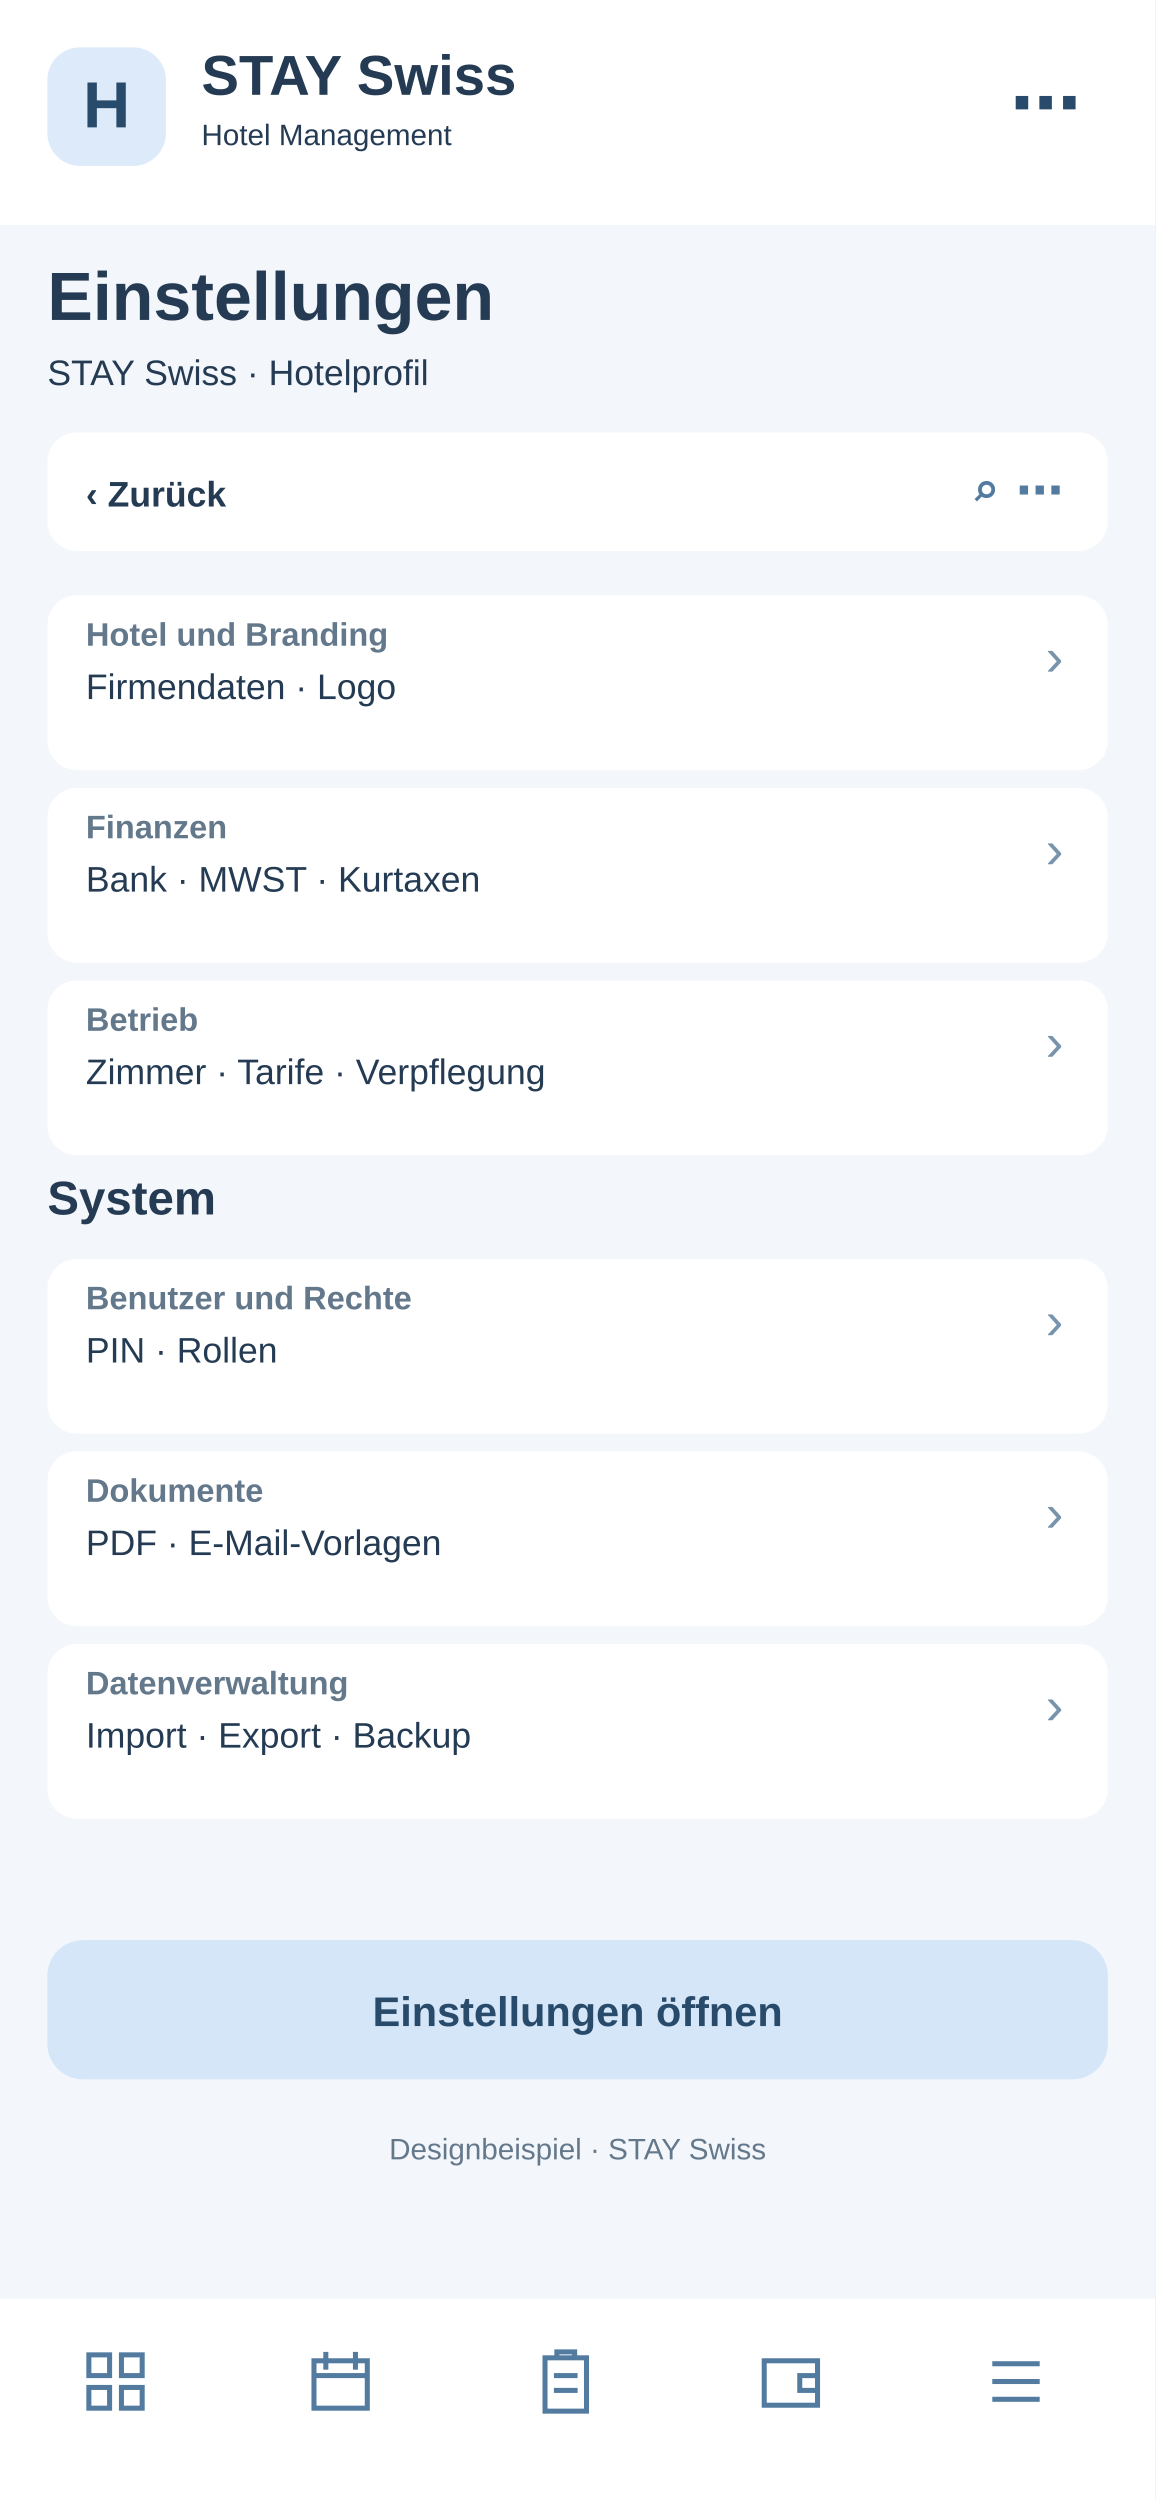
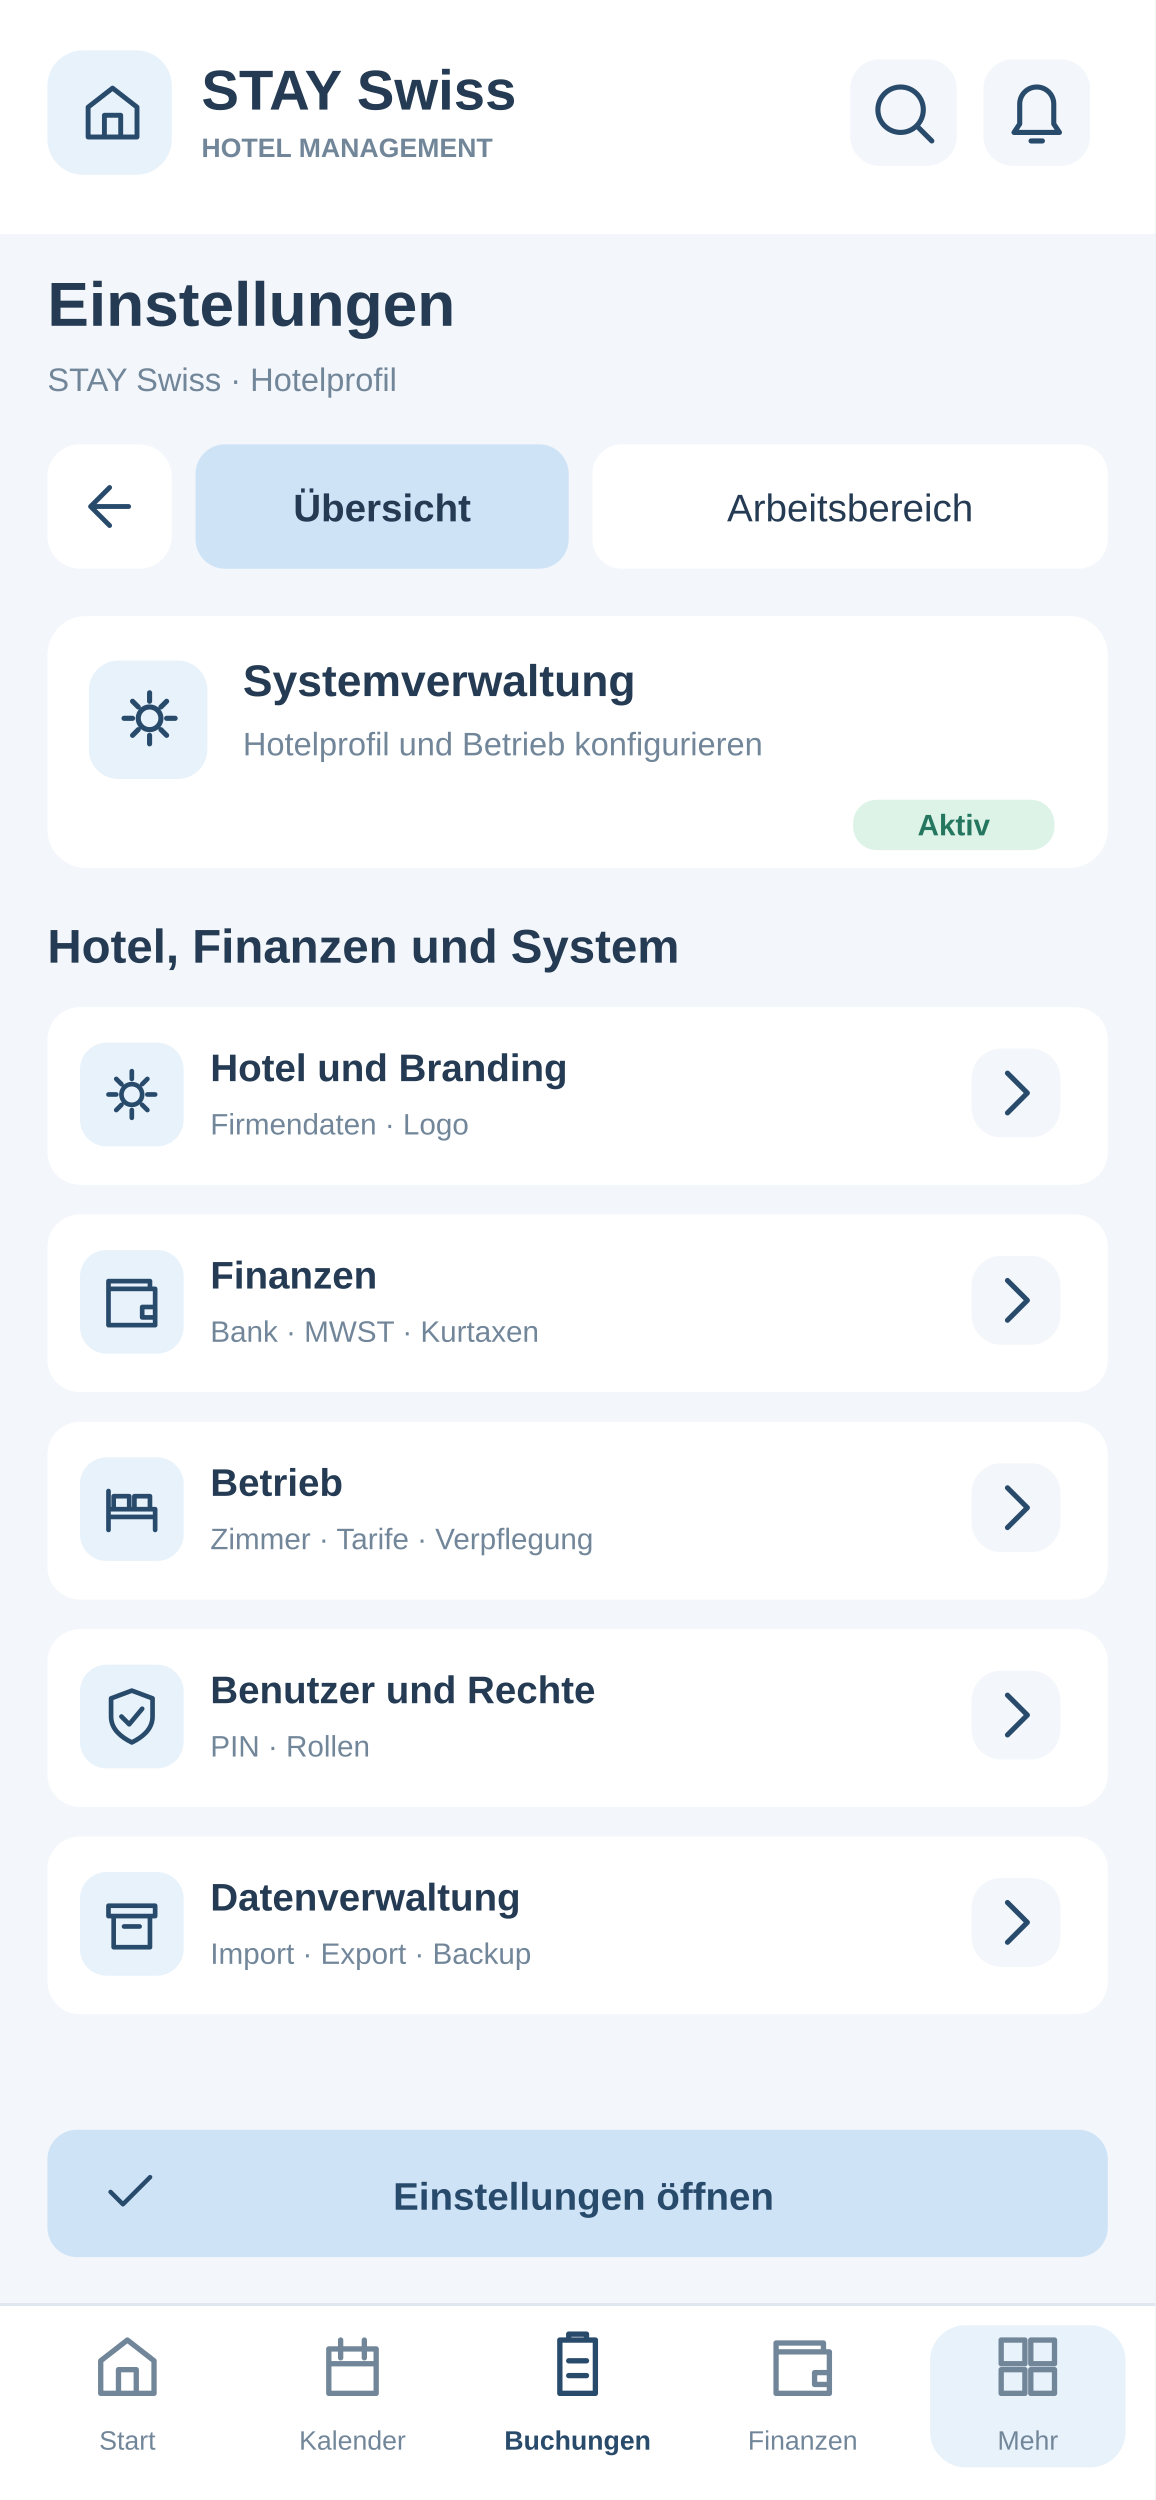
<svg xmlns="http://www.w3.org/2000/svg" width="390" height="844" viewBox="0 0 390 844">
-   <rect x="0" y="0" width="390" height="844" fill="#f3f6fa" rx="0" />
-   <rect x="0" y="0" width="390" height="76" fill="#fff" rx="0" />
-   <rect x="16" y="16" width="40" height="40" fill="#dceafa" rx="11" />
-   <text x="36" y="43" font-family="Arial,sans-serif" font-size="22" font-weight="700" fill="#284a6b" text-anchor="middle">H</text>
-   <text x="68" y="32" font-family="Arial,sans-serif" font-size="19" font-weight="700" fill="#243b53" text-anchor="start">STAY Swiss</text>
-   <text x="68" y="49" font-family="Arial,sans-serif" font-size="10" font-weight="400" fill="#243b53" text-anchor="start">Hotel Management</text>
-   <text x="365" y="43" font-family="Arial,sans-serif" font-size="24" font-weight="700" fill="#284a6b" text-anchor="end">⋯</text>
-   <text x="16" y="108" font-family="Arial,sans-serif" font-size="23" font-weight="700" fill="#243b53" text-anchor="start">Einstellungen</text>
-   <text x="16" y="130" font-family="Arial,sans-serif" font-size="12" font-weight="400" fill="#243b53" text-anchor="start">STAY Swiss · Hotelprofil</text>
-   <rect x="16" y="146" width="358" height="40" fill="#fff" rx="10" />
-   <text x="29" y="171" font-family="Arial,sans-serif" font-size="12" font-weight="700" fill="#243b53" text-anchor="start">‹  Zurück</text>
-   <text x="359" y="171" font-family="Arial,sans-serif" font-size="16" font-weight="700" fill="#527b9f" text-anchor="end">⌕   ⋯</text>
-   <rect x="16" y="201" width="358" height="59" fill="#fff" rx="10" />
-   <text x="29" y="218" font-family="Arial,sans-serif" font-size="11" font-weight="700" fill="#64788c" text-anchor="start">Hotel und Branding</text>
-   <text x="29" y="236" font-family="Arial,sans-serif" font-size="12" font-weight="400" fill="#243b53" text-anchor="start">Firmendaten · Logo</text>
-   <text x="359" y="228" font-family="Arial,sans-serif" font-size="18" font-weight="400" fill="#7894ad" text-anchor="end">›</text>
-   <rect x="16" y="266" width="358" height="59" fill="#fff" rx="10" />
-   <text x="29" y="283" font-family="Arial,sans-serif" font-size="11" font-weight="700" fill="#64788c" text-anchor="start">Finanzen</text>
-   <text x="29" y="301" font-family="Arial,sans-serif" font-size="12" font-weight="400" fill="#243b53" text-anchor="start">Bank · MWST · Kurtaxen</text>
-   <text x="359" y="293" font-family="Arial,sans-serif" font-size="18" font-weight="400" fill="#7894ad" text-anchor="end">›</text>
-   <rect x="16" y="331" width="358" height="59" fill="#fff" rx="10" />
-   <text x="29" y="348" font-family="Arial,sans-serif" font-size="11" font-weight="700" fill="#64788c" text-anchor="start">Betrieb</text>
-   <text x="29" y="366" font-family="Arial,sans-serif" font-size="12" font-weight="400" fill="#243b53" text-anchor="start">Zimmer · Tarife · Verpflegung</text>
-   <text x="359" y="358" font-family="Arial,sans-serif" font-size="18" font-weight="400" fill="#7894ad" text-anchor="end">›</text>
-   <text x="16" y="410" font-family="Arial,sans-serif" font-size="16" font-weight="700" fill="#243b53" text-anchor="start">System</text>
-   <rect x="16" y="425" width="358" height="59" fill="#fff" rx="10" />
-   <text x="29" y="442" font-family="Arial,sans-serif" font-size="11" font-weight="700" fill="#64788c" text-anchor="start">Benutzer und Rechte</text>
-   <text x="29" y="460" font-family="Arial,sans-serif" font-size="12" font-weight="400" fill="#243b53" text-anchor="start">PIN · Rollen</text>
-   <text x="359" y="452" font-family="Arial,sans-serif" font-size="18" font-weight="400" fill="#7894ad" text-anchor="end">›</text>
-   <rect x="16" y="490" width="358" height="59" fill="#fff" rx="10" />
-   <text x="29" y="507" font-family="Arial,sans-serif" font-size="11" font-weight="700" fill="#64788c" text-anchor="start">Dokumente</text>
-   <text x="29" y="525" font-family="Arial,sans-serif" font-size="12" font-weight="400" fill="#243b53" text-anchor="start">PDF · E-Mail-Vorlagen</text>
-   <text x="359" y="517" font-family="Arial,sans-serif" font-size="18" font-weight="400" fill="#7894ad" text-anchor="end">›</text>
-   <rect x="16" y="555" width="358" height="59" fill="#fff" rx="10" />
-   <text x="29" y="572" font-family="Arial,sans-serif" font-size="11" font-weight="700" fill="#64788c" text-anchor="start">Datenverwaltung</text>
-   <text x="29" y="590" font-family="Arial,sans-serif" font-size="12" font-weight="400" fill="#243b53" text-anchor="start">Import · Export · Backup</text>
-   <text x="359" y="582" font-family="Arial,sans-serif" font-size="18" font-weight="400" fill="#7894ad" text-anchor="end">›</text>
-   <rect x="16" y="655" width="358" height="47" fill="#d4e6f7" rx="12" />
-   <text x="195" y="684" font-family="Arial,sans-serif" font-size="14" font-weight="700" fill="#284a6b" text-anchor="middle">Einstellungen öffnen</text>
-   <text x="195" y="729" font-family="Arial,sans-serif" font-size="10" font-weight="400" fill="#64788c" text-anchor="middle">Designbeispiel · STAY Swiss</text>
-   <rect x="0" y="776" width="390" height="68" fill="#fff" rx="0" />
-   <g transform="translate(27,792)" fill="none" stroke="#527b9f" stroke-width="1.7">
-     <path d="M3 3h7v7H3zM14 3h7v7h-7zM3 14h7v7H3zM14 14h7v7h-7z" />
+   <style>#workspace-view{display:none}#workspace-view:target{display:inline}#workspace-view:target~#main-view{display:none}a{cursor:pointer}a:hover rect{stroke:#97BBDD;stroke-width:1.4}a:focus rect{stroke:#527B9F;stroke-width:2}</style>
+   <g id="workspace-view">
+     <rect x="0" y="0" width="390" height="844" rx="0" fill="#F3F6FA" />
+     <rect x="0" y="0" width="390" height="79" rx="0" fill="#FFFFFF" />
+     <rect x="16" y="17" width="42" height="42" rx="12" fill="#E8F2FB" />
+     <g transform="translate(27,27) scale(0.9166667)" fill="none" stroke="#284A6B" stroke-width="1.8" stroke-linejoin="round" stroke-linecap="round">
+       <path d="M3 10L12 3l9 7v11H3zM9 21v-8h6v8" />
+     </g>
+     <text x="68" y="37" font-family="Arial,Helvetica,sans-serif" font-size="19" font-weight="700" fill="#243B53">STAY Swiss</text>
+     <text x="68" y="53" font-family="Arial,Helvetica,sans-serif" font-size="9" font-weight="700" fill="#72869A">HOTEL MANAGEMENT</text>
+     <a href="08-suche.svg">
+       <rect x="287" y="20" width="36" height="36" rx="10" fill="#F3F6FA" />
+       <g transform="translate(293.5,26.5) scale(0.9583333)" fill="none" stroke="#284A6B" stroke-width="1.8" stroke-linejoin="round" stroke-linecap="round">
+         <path d="M11 19a8 8 0 1 0 0-16a8 8 0 0 0 0 16m6-2l5 5" />
+       </g>
+     </a>
+     <a href="22-systemmeldungen.svg">
+       <rect x="332" y="20" width="36" height="36" rx="10" fill="#F3F6FA" />
+       <g transform="translate(338.5,26.5) scale(0.9583333)" fill="none" stroke="#284A6B" stroke-width="1.8" stroke-linejoin="round" stroke-linecap="round">
+         <path d="M6 16V9a6 6 0 0 1 12 0v7l2 3H4zM10 22h4" />
+       </g>
+     </a>
+     <text x="16" y="110" font-family="Arial,Helvetica,sans-serif" font-size="21" font-weight="700" fill="#243B53">Einstellungen</text>
+     <text x="16" y="132" font-family="Arial,Helvetica,sans-serif" font-size="11" font-weight="400" fill="#72869A">STAY Swiss · Hotelprofil</text>
+     <a href="19-menu.svg">
+       <rect x="16" y="150" width="42" height="42" rx="11" fill="#FFFFFF" />
+       <g transform="translate(26,160) scale(0.9166667)" fill="none" stroke="#284A6B" stroke-width="1.8" stroke-linejoin="round" stroke-linecap="round">
+         <path d="M19 12H5m0 0l7-7m-7 7l7 7" />
+       </g>
+     </a>
+     <a href="#main-view">
+       <rect x="66" y="150" width="126" height="42" rx="10" fill="#FFFFFF" />
+       <text x="129" y="176" font-family="Arial,Helvetica,sans-serif" font-size="13" font-weight="500" fill="#243B53" text-anchor="middle">Übersicht</text>
+     </a>
+     <a href="#workspace-view">
+       <rect x="200" y="150" width="174" height="42" rx="10" fill="#CFE3F7" />
+       <text x="287" y="176" font-family="Arial,Helvetica,sans-serif" font-size="13" font-weight="700" fill="#243B53" text-anchor="middle">Arbeitsbereich</text>
+     </a>
+     <rect x="16" y="207" width="358" height="96" rx="14" fill="#FFFFFF" />
+     <text x="30" y="232" font-family="Arial,Helvetica,sans-serif" font-size="17" font-weight="700" fill="#243B53">Arbeitsbereich</text>
+     <text x="30" y="251" font-family="Arial,Helvetica,sans-serif" font-size="11" font-weight="400" fill="#72869A">Schnellzugriffe · Neue Reservation</text>
+     <a href="#workspace-view">
+       <rect x="30" y="263" width="104" height="31" rx="8" fill="#F3F6FA" />
+       <g transform="translate(37,268) scale(0.7916667)" fill="none" stroke="#284A6B" stroke-width="1.8" stroke-linejoin="round" stroke-linecap="round">
+         <path d="M6 3h12v18H6zM9 3V1h6v2M9 10h6m-6 5h6" />
+       </g>
+       <text x="128" y="284" font-family="Arial,Helvetica,sans-serif" font-size="13" font-weight="700" fill="#284A6B" text-anchor="end">8</text>
+     </a>
+     <a href="#workspace-view">
+       <rect x="142" y="263" width="104" height="31" rx="8" fill="#F3F6FA" />
+       <g transform="translate(149,268) scale(0.7916667)" fill="none" stroke="#284A6B" stroke-width="1.8" stroke-linejoin="round" stroke-linecap="round">
+         <path d="M4 12l5 5L20 6" />
+       </g>
+       <text x="240" y="284" font-family="Arial,Helvetica,sans-serif" font-size="13" font-weight="700" fill="#284A6B" text-anchor="end">16</text>
+     </a>
+     <a href="#workspace-view">
+       <rect x="254" y="263" width="104" height="31" rx="8" fill="#F3F6FA" />
+       <g transform="translate(261,268) scale(0.7916667)" fill="none" stroke="#284A6B" stroke-width="1.8" stroke-linejoin="round" stroke-linecap="round">
+         <path d="M12 11v6m0-10v1M12 3a9 9 0 1 0 0 18a9 9 0 0 0 0-18" />
+       </g>
+       <text x="352" y="284" font-family="Arial,Helvetica,sans-serif" font-size="13" font-weight="700" fill="#284A6B" text-anchor="end">1</text>
+     </a>
+     <text x="16" y="330" font-family="Arial,Helvetica,sans-serif" font-size="16" font-weight="700" fill="#243B53">Einträge verwalten</text>
+     <rect x="16" y="341" width="100" height="32" rx="9" fill="#E8F2FB" />
+     <text x="66" y="362" font-family="Arial,Helvetica,sans-serif" font-size="11" font-weight="700" fill="#284A6B" text-anchor="middle">Einträge</text>
+     <rect x="123" y="341" width="101" height="32" rx="9" fill="#FFFFFF" />
+     <text x="173.5" y="362" font-family="Arial,Helvetica,sans-serif" font-size="11" font-weight="400" fill="#72869A" text-anchor="middle">Aufgaben</text>
+     <rect x="231" y="341" width="143" height="32" rx="9" fill="#FFFFFF" />
+     <text x="302.5" y="362" font-family="Arial,Helvetica,sans-serif" font-size="11" font-weight="400" fill="#72869A" text-anchor="middle">Offene</text>
+     <rect x="16" y="386" width="261" height="39" rx="10" fill="#FFFFFF" />
+     <g transform="translate(27,395) scale(0.8333333)" fill="none" stroke="#72869A" stroke-width="1.8" stroke-linejoin="round" stroke-linecap="round">
+       <path d="M11 19a8 8 0 1 0 0-16a8 8 0 0 0 0 16m6-2l5 5" />
+     </g>
+     <text x="55" y="410" font-family="Arial,Helvetica,sans-serif" font-size="12" font-weight="400" fill="#72869A">Einträge suchen …</text>
+     <g tabindex="0">
+       <rect x="285" y="386" width="39" height="39" rx="10" fill="#FFFFFF" />
+       <g transform="translate(293,394) scale(0.9583333)" fill="none" stroke="#284A6B" stroke-width="1.8" stroke-linejoin="round" stroke-linecap="round">
+         <path d="M4 6h16m-13 6h10m-7 6h4" />
+       </g>
+     </g>
+     <g tabindex="0">
+       <rect x="333" y="386" width="39" height="39" rx="10" fill="#E8F2FB" />
+       <g transform="translate(341,394) scale(0.9583333)" fill="none" stroke="#284A6B" stroke-width="1.8" stroke-linejoin="round" stroke-linecap="round">
+         <path d="M12 4v16M4 12h16" />
+       </g>
+     </g>
+     <rect x="16" y="437" width="358" height="32" rx="8" fill="#E8F2FB" />
+     <text x="29" y="459" font-family="Arial,Helvetica,sans-serif" font-size="12" font-weight="700" fill="#243B53">Eintrag</text>
+     <text x="291" y="459" font-family="Arial,Helvetica,sans-serif" font-size="11" font-weight="700" fill="#243B53">Aktionen</text>
+     <rect x="16" y="479" width="358" height="60" rx="9" fill="#F3F6FA" />
+     <text x="29" y="503" font-family="Arial,Helvetica,sans-serif" font-size="13" font-weight="700" fill="#243B53">PDF-Vorlagen</text>
+     <text x="29" y="522" font-family="Arial,Helvetica,sans-serif" font-size="11" font-weight="400" fill="#72869A">Rechnungen · Abschlüsse</text>
+     <g tabindex="0">
+       <rect x="286" y="492" width="34" height="34" rx="10" fill="#E8F2FB" />
+       <g transform="translate(291.5,497.5) scale(0.9583333)" fill="none" stroke="#284A6B" stroke-width="1.8" stroke-linejoin="round" stroke-linecap="round">
+         <path d="M4 20l4-1 12-12-3-3L5 16z" />
+       </g>
+     </g>
+     <g tabindex="0">
+       <rect x="329" y="492" width="34" height="34" rx="10" fill="#E8F2FB" />
+       <g transform="translate(334.5,497.5) scale(0.9583333)" fill="none" stroke="#284A6B" stroke-width="1.8" stroke-linejoin="round" stroke-linecap="round">
+         <path d="M5 12h1m6 0h1m6 0h1" />
+       </g>
+     </g>
+     <rect x="16" y="547" width="358" height="60" rx="9" fill="#FFFFFF" />
+     <text x="29" y="571" font-family="Arial,Helvetica,sans-serif" font-size="13" font-weight="700" fill="#243B53">E-Mail-Vorlagen</text>
+     <text x="29" y="590" font-family="Arial,Helvetica,sans-serif" font-size="11" font-weight="400" fill="#72869A">16 Typen · editierbar</text>
+     <g tabindex="0">
+       <rect x="286" y="560" width="34" height="34" rx="10" fill="#E8F2FB" />
+       <g transform="translate(291.5,565.5) scale(0.9583333)" fill="none" stroke="#284A6B" stroke-width="1.8" stroke-linejoin="round" stroke-linecap="round">
+         <path d="M4 20l4-1 12-12-3-3L5 16z" />
+       </g>
+     </g>
+     <g tabindex="0">
+       <rect x="329" y="560" width="34" height="34" rx="10" fill="#E8F2FB" />
+       <g transform="translate(334.5,565.5) scale(0.9583333)" fill="none" stroke="#284A6B" stroke-width="1.8" stroke-linejoin="round" stroke-linecap="round">
+         <path d="M5 12h1m6 0h1m6 0h1" />
+       </g>
+     </g>
+     <rect x="16" y="615" width="358" height="60" rx="9" fill="#F3F6FA" />
+     <text x="29" y="639" font-family="Arial,Helvetica,sans-serif" font-size="13" font-weight="700" fill="#243B53">Systembackup</text>
+     <text x="29" y="658" font-family="Arial,Helvetica,sans-serif" font-size="11" font-weight="400" fill="#72869A">24.11.2026 · 22:00</text>
+     <g tabindex="0">
+       <rect x="286" y="628" width="34" height="34" rx="10" fill="#E8F2FB" />
+       <g transform="translate(291.5,633.5) scale(0.9583333)" fill="none" stroke="#284A6B" stroke-width="1.8" stroke-linejoin="round" stroke-linecap="round">
+         <path d="M4 20l4-1 12-12-3-3L5 16z" />
+       </g>
+     </g>
+     <g tabindex="0">
+       <rect x="329" y="628" width="34" height="34" rx="10" fill="#E8F2FB" />
+       <g transform="translate(334.5,633.5) scale(0.9583333)" fill="none" stroke="#284A6B" stroke-width="1.8" stroke-linejoin="round" stroke-linecap="round">
+         <path d="M5 12h1m6 0h1m6 0h1" />
+       </g>
+     </g>
+     <rect x="16" y="701" width="358" height="62" rx="12" fill="#FFFFFF" />
+     <text x="30" y="726" font-family="Arial,Helvetica,sans-serif" font-size="11" font-weight="400" fill="#72869A">3 Einträge · Seite 1 von 1</text>
+     <a href="20-pdf-vollbild.svg">
+       <rect x="241" y="714" width="55" height="35" rx="8" fill="#F3F6FA" />
+       <text x="269" y="736" font-family="Arial,Helvetica,sans-serif" font-size="12" font-weight="700" fill="#284A6B" text-anchor="middle">PDF</text>
+     </a>
+     <rect x="304" y="714" width="55" height="35" rx="8" fill="#F3F6FA" />
+     <text x="331" y="736" font-family="Arial,Helvetica,sans-serif" font-size="12" font-weight="700" fill="#284A6B" text-anchor="middle">CSV</text>
+     <rect x="0" y="778" width="390" height="66" rx="0" fill="#FFFFFF" />
+     <path d="M0 778L390 778" stroke="#DFE7F0" stroke-width="1" />
+     <a href="01-dashboard.svg">
+       <rect x="10" y="785" width="66" height="48" rx="12" fill="#FFFFFF" />
+       <g transform="translate(31,787) scale(1)" fill="none" stroke="#72869A" stroke-width="1.8" stroke-linejoin="round" stroke-linecap="round">
+         <path d="M3 10L12 3l9 7v11H3zM9 21v-8h6v8" />
+       </g>
+       <text x="43" y="827" font-family="Arial,Helvetica,sans-serif" font-size="9" font-weight="400" fill="#72869A" text-anchor="middle">Start</text>
+     </a>
+     <a href="06-kalender.svg">
+       <rect x="86" y="785" width="66" height="48" rx="12" fill="#FFFFFF" />
+       <g transform="translate(107,787) scale(1)" fill="none" stroke="#72869A" stroke-width="1.8" stroke-linejoin="round" stroke-linecap="round">
+         <path d="M4 6h16v15H4zM8 3v6m8-6v6M4 11h16" />
+       </g>
+       <text x="119" y="827" font-family="Arial,Helvetica,sans-serif" font-size="9" font-weight="400" fill="#72869A" text-anchor="middle">Kalender</text>
+     </a>
+     <a href="03-buchungen.svg">
+       <rect x="162" y="785" width="66" height="48" rx="12" fill="#FFFFFF" />
+       <g transform="translate(183,787) scale(1)" fill="none" stroke="#284A6B" stroke-width="1.8" stroke-linejoin="round" stroke-linecap="round">
+         <path d="M6 3h12v18H6zM9 3V1h6v2M9 10h6m-6 5h6" />
+       </g>
+       <text x="195" y="827" font-family="Arial,Helvetica,sans-serif" font-size="9" font-weight="700" fill="#284A6B" text-anchor="middle">Buchungen</text>
+     </a>
+     <a href="09-rechnungen.svg">
+       <rect x="238" y="785" width="66" height="48" rx="12" fill="#FFFFFF" />
+       <g transform="translate(259,787) scale(1)" fill="none" stroke="#72869A" stroke-width="1.8" stroke-linejoin="round" stroke-linecap="round">
+         <path d="M3 7h18v14H3zM3 7V4h16v3m-3 7h5v4h-5z" />
+       </g>
+       <text x="271" y="827" font-family="Arial,Helvetica,sans-serif" font-size="9" font-weight="400" fill="#72869A" text-anchor="middle">Finanzen</text>
+     </a>
+     <a href="19-menu.svg">
+       <rect x="314" y="785" width="66" height="48" rx="12" fill="#E8F2FB" />
+       <g transform="translate(335,787) scale(1)" fill="none" stroke="#72869A" stroke-width="1.8" stroke-linejoin="round" stroke-linecap="round">
+         <path d="M3 3h8v8H3zm10 0h8v8h-8zM3 13h8v8H3zm10 0h8v8h-8z" />
+       </g>
+       <text x="347" y="827" font-family="Arial,Helvetica,sans-serif" font-size="9" font-weight="400" fill="#72869A" text-anchor="middle">Mehr</text>
+     </a>
  </g>
-   <g transform="translate(103,792)" fill="none" stroke="#527b9f" stroke-width="1.7">
-     <path d="M3 5h18v16H3zM7 2v6M17 2v6M3 10h18" />
-   </g>
-   <g transform="translate(179,792)" fill="none" stroke="#527b9f" stroke-width="1.7">
-     <path d="M5 4h14v18H5zM9 4V2h6v2M8 10h8M8 15h8" />
-   </g>
-   <g transform="translate(255,792)" fill="none" stroke="#527b9f" stroke-width="1.7">
-     <path d="M3 5h18v15H3zM21 10h-6v5h6" />
-   </g>
-   <g transform="translate(331,792)" fill="none" stroke="#527b9f" stroke-width="1.7">
-     <path d="M4 6h16M4 12h16M4 18h16" />
+   <g id="main-view">
+     <rect x="0" y="0" width="390" height="844" rx="0" fill="#F3F6FA" />
+     <rect x="0" y="0" width="390" height="79" rx="0" fill="#FFFFFF" />
+     <rect x="16" y="17" width="42" height="42" rx="12" fill="#E8F2FB" />
+     <g transform="translate(27,27) scale(0.9166667)" fill="none" stroke="#284A6B" stroke-width="1.8" stroke-linejoin="round" stroke-linecap="round">
+       <path d="M3 10L12 3l9 7v11H3zM9 21v-8h6v8" />
+     </g>
+     <text x="68" y="37" font-family="Arial,Helvetica,sans-serif" font-size="19" font-weight="700" fill="#243B53">STAY Swiss</text>
+     <text x="68" y="53" font-family="Arial,Helvetica,sans-serif" font-size="9" font-weight="700" fill="#72869A">HOTEL MANAGEMENT</text>
+     <a href="08-suche.svg">
+       <rect x="287" y="20" width="36" height="36" rx="10" fill="#F3F6FA" />
+       <g transform="translate(293.5,26.5) scale(0.9583333)" fill="none" stroke="#284A6B" stroke-width="1.8" stroke-linejoin="round" stroke-linecap="round">
+         <path d="M11 19a8 8 0 1 0 0-16a8 8 0 0 0 0 16m6-2l5 5" />
+       </g>
+     </a>
+     <a href="22-systemmeldungen.svg">
+       <rect x="332" y="20" width="36" height="36" rx="10" fill="#F3F6FA" />
+       <g transform="translate(338.5,26.5) scale(0.9583333)" fill="none" stroke="#284A6B" stroke-width="1.8" stroke-linejoin="round" stroke-linecap="round">
+         <path d="M6 16V9a6 6 0 0 1 12 0v7l2 3H4zM10 22h4" />
+       </g>
+     </a>
+     <text x="16" y="110" font-family="Arial,Helvetica,sans-serif" font-size="21" font-weight="700" fill="#243B53">Einstellungen</text>
+     <text x="16" y="132" font-family="Arial,Helvetica,sans-serif" font-size="11" font-weight="400" fill="#72869A">STAY Swiss · Hotelprofil</text>
+     <a href="19-menu.svg">
+       <rect x="16" y="150" width="42" height="42" rx="11" fill="#FFFFFF" />
+       <g transform="translate(26,160) scale(0.9166667)" fill="none" stroke="#284A6B" stroke-width="1.8" stroke-linejoin="round" stroke-linecap="round">
+         <path d="M19 12H5m0 0l7-7m-7 7l7 7" />
+       </g>
+     </a>
+     <a href="#main-view">
+       <rect x="66" y="150" width="126" height="42" rx="10" fill="#CFE3F7" />
+       <text x="129" y="176" font-family="Arial,Helvetica,sans-serif" font-size="13" font-weight="700" fill="#243B53" text-anchor="middle">Übersicht</text>
+     </a>
+     <a href="#workspace-view">
+       <rect x="200" y="150" width="174" height="42" rx="10" fill="#FFFFFF" />
+       <text x="287" y="176" font-family="Arial,Helvetica,sans-serif" font-size="13" font-weight="500" fill="#243B53" text-anchor="middle">Arbeitsbereich</text>
+     </a>
+     <rect x="16" y="208" width="358" height="85" rx="13" fill="#FFFFFF" />
+     <rect x="30" y="223" width="40" height="40" rx="10" fill="#E8F2FB" />
+     <g transform="translate(39,231) scale(0.9583333)" fill="none" stroke="#284A6B" stroke-width="1.8" stroke-linejoin="round" stroke-linecap="round">
+       <path d="M12 3v3m0 12v3M3 12h3m12 0h3M6 6l2 2m8 8l2 2M6 18l2-2m8-8l2-2M12 16a4 4 0 1 0 0-8a4 4 0 0 0 0 8" />
+     </g>
+     <text x="82" y="235" font-family="Arial,Helvetica,sans-serif" font-size="15" font-weight="700" fill="#243B53">Systemverwaltung</text>
+     <text x="82" y="255" font-family="Arial,Helvetica,sans-serif" font-size="11" font-weight="400" fill="#72869A">Hotelprofil und Betrieb konfigurieren</text>
+     <rect x="288" y="270" width="68" height="17" rx="8" fill="#DDF3E8" />
+     <text x="322" y="282" font-family="Arial,Helvetica,sans-serif" font-size="10" font-weight="700" fill="#24765F" text-anchor="middle">Aktiv</text>
+     <text x="16" y="325" font-family="Arial,Helvetica,sans-serif" font-size="16" font-weight="700" fill="#243B53">Hotel, Finanzen und System</text>
+     <rect x="16" y="340" width="358" height="60" rx="11" fill="#FFFFFF" />
+     <rect x="27" y="352" width="35" height="35" rx="9" fill="#E8F2FB" />
+     <g transform="translate(34,359) scale(0.875)" fill="none" stroke="#284A6B" stroke-width="1.8" stroke-linejoin="round" stroke-linecap="round">
+       <path d="M12 3v3m0 12v3M3 12h3m12 0h3M6 6l2 2m8 8l2 2M6 18l2-2m8-8l2-2M12 16a4 4 0 1 0 0-8a4 4 0 0 0 0 8" />
+     </g>
+     <text x="71" y="365" font-family="Arial,Helvetica,sans-serif" font-size="13" font-weight="700" fill="#243B53">Hotel und Branding</text>
+     <text x="71" y="383" font-family="Arial,Helvetica,sans-serif" font-size="10" font-weight="400" fill="#72869A">Firmendaten · Logo</text>
+     <g tabindex="0">
+       <rect x="328" y="354" width="30" height="30" rx="10" fill="#F3F6FA" />
+       <g transform="translate(331.5,357.5) scale(0.9583333)" fill="none" stroke="#284A6B" stroke-width="1.8" stroke-linejoin="round" stroke-linecap="round">
+         <path d="M9 5l7 7-7 7" />
+       </g>
+     </g>
+     <rect x="16" y="410" width="358" height="60" rx="11" fill="#FFFFFF" />
+     <rect x="27" y="422" width="35" height="35" rx="9" fill="#E8F2FB" />
+     <g transform="translate(34,429) scale(0.875)" fill="none" stroke="#284A6B" stroke-width="1.8" stroke-linejoin="round" stroke-linecap="round">
+       <path d="M3 7h18v14H3zM3 7V4h16v3m-3 7h5v4h-5z" />
+     </g>
+     <text x="71" y="435" font-family="Arial,Helvetica,sans-serif" font-size="13" font-weight="700" fill="#243B53">Finanzen</text>
+     <text x="71" y="453" font-family="Arial,Helvetica,sans-serif" font-size="10" font-weight="400" fill="#72869A">Bank · MWST · Kurtaxen</text>
+     <g tabindex="0">
+       <rect x="328" y="424" width="30" height="30" rx="10" fill="#F3F6FA" />
+       <g transform="translate(331.5,427.5) scale(0.9583333)" fill="none" stroke="#284A6B" stroke-width="1.8" stroke-linejoin="round" stroke-linecap="round">
+         <path d="M9 5l7 7-7 7" />
+       </g>
+     </g>
+     <rect x="16" y="480" width="358" height="60" rx="11" fill="#FFFFFF" />
+     <rect x="27" y="492" width="35" height="35" rx="9" fill="#E8F2FB" />
+     <g transform="translate(34,499) scale(0.875)" fill="none" stroke="#284A6B" stroke-width="1.8" stroke-linejoin="round" stroke-linecap="round">
+       <path d="M3 5v15m0-5h18v5m-18-8h18v3H3zM5 7h6v5H5zm8 0h6v5h-6z" />
+     </g>
+     <text x="71" y="505" font-family="Arial,Helvetica,sans-serif" font-size="13" font-weight="700" fill="#243B53">Betrieb</text>
+     <text x="71" y="523" font-family="Arial,Helvetica,sans-serif" font-size="10" font-weight="400" fill="#72869A">Zimmer · Tarife · Verpflegung</text>
+     <g tabindex="0">
+       <rect x="328" y="494" width="30" height="30" rx="10" fill="#F3F6FA" />
+       <g transform="translate(331.5,497.5) scale(0.9583333)" fill="none" stroke="#284A6B" stroke-width="1.8" stroke-linejoin="round" stroke-linecap="round">
+         <path d="M9 5l7 7-7 7" />
+       </g>
+     </g>
+     <rect x="16" y="550" width="358" height="60" rx="11" fill="#FFFFFF" />
+     <rect x="27" y="562" width="35" height="35" rx="9" fill="#E8F2FB" />
+     <g transform="translate(34,569) scale(0.875)" fill="none" stroke="#284A6B" stroke-width="1.8" stroke-linejoin="round" stroke-linecap="round">
+       <path d="M12 2L4 5v7c0 5 4 8 8 10 4-2 8-5 8-10V5zM8 12l3 3 5-6" />
+     </g>
+     <text x="71" y="575" font-family="Arial,Helvetica,sans-serif" font-size="13" font-weight="700" fill="#243B53">Benutzer und Rechte</text>
+     <text x="71" y="593" font-family="Arial,Helvetica,sans-serif" font-size="10" font-weight="400" fill="#72869A">PIN · Rollen</text>
+     <g tabindex="0">
+       <rect x="328" y="564" width="30" height="30" rx="10" fill="#F3F6FA" />
+       <g transform="translate(331.5,567.5) scale(0.9583333)" fill="none" stroke="#284A6B" stroke-width="1.8" stroke-linejoin="round" stroke-linecap="round">
+         <path d="M9 5l7 7-7 7" />
+       </g>
+     </g>
+     <rect x="16" y="620" width="358" height="60" rx="11" fill="#FFFFFF" />
+     <rect x="27" y="632" width="35" height="35" rx="9" fill="#E8F2FB" />
+     <g transform="translate(34,639) scale(0.875)" fill="none" stroke="#284A6B" stroke-width="1.8" stroke-linejoin="round" stroke-linecap="round">
+       <path d="M3 5h18v4H3zM5 9h14v12H5zM9 13h6" />
+     </g>
+     <text x="71" y="645" font-family="Arial,Helvetica,sans-serif" font-size="13" font-weight="700" fill="#243B53">Datenverwaltung</text>
+     <text x="71" y="663" font-family="Arial,Helvetica,sans-serif" font-size="10" font-weight="400" fill="#72869A">Import · Export · Backup</text>
+     <g tabindex="0">
+       <rect x="328" y="634" width="30" height="30" rx="10" fill="#F3F6FA" />
+       <g transform="translate(331.5,637.5) scale(0.9583333)" fill="none" stroke="#284A6B" stroke-width="1.8" stroke-linejoin="round" stroke-linecap="round">
+         <path d="M9 5l7 7-7 7" />
+       </g>
+     </g>
+     <a href="#workspace-view">
+       <rect x="16" y="719" width="358" height="43" rx="10" fill="#CFE3F7" />
+       <g transform="translate(34,730) scale(0.8333333)" fill="none" stroke="#284A6B" stroke-width="1.8" stroke-linejoin="round" stroke-linecap="round">
+         <path d="M4 12l5 5L20 6" />
+       </g>
+       <text x="197" y="746" font-family="Arial,Helvetica,sans-serif" font-size="13" font-weight="700" fill="#284A6B" text-anchor="middle">Einstellungen öffnen</text>
+     </a>
+     <rect x="0" y="778" width="390" height="66" rx="0" fill="#FFFFFF" />
+     <path d="M0 778L390 778" stroke="#DFE7F0" stroke-width="1" />
+     <a href="01-dashboard.svg">
+       <rect x="10" y="785" width="66" height="48" rx="12" fill="#FFFFFF" />
+       <g transform="translate(31,787) scale(1)" fill="none" stroke="#72869A" stroke-width="1.8" stroke-linejoin="round" stroke-linecap="round">
+         <path d="M3 10L12 3l9 7v11H3zM9 21v-8h6v8" />
+       </g>
+       <text x="43" y="827" font-family="Arial,Helvetica,sans-serif" font-size="9" font-weight="400" fill="#72869A" text-anchor="middle">Start</text>
+     </a>
+     <a href="06-kalender.svg">
+       <rect x="86" y="785" width="66" height="48" rx="12" fill="#FFFFFF" />
+       <g transform="translate(107,787) scale(1)" fill="none" stroke="#72869A" stroke-width="1.8" stroke-linejoin="round" stroke-linecap="round">
+         <path d="M4 6h16v15H4zM8 3v6m8-6v6M4 11h16" />
+       </g>
+       <text x="119" y="827" font-family="Arial,Helvetica,sans-serif" font-size="9" font-weight="400" fill="#72869A" text-anchor="middle">Kalender</text>
+     </a>
+     <a href="03-buchungen.svg">
+       <rect x="162" y="785" width="66" height="48" rx="12" fill="#FFFFFF" />
+       <g transform="translate(183,787) scale(1)" fill="none" stroke="#284A6B" stroke-width="1.8" stroke-linejoin="round" stroke-linecap="round">
+         <path d="M6 3h12v18H6zM9 3V1h6v2M9 10h6m-6 5h6" />
+       </g>
+       <text x="195" y="827" font-family="Arial,Helvetica,sans-serif" font-size="9" font-weight="700" fill="#284A6B" text-anchor="middle">Buchungen</text>
+     </a>
+     <a href="09-rechnungen.svg">
+       <rect x="238" y="785" width="66" height="48" rx="12" fill="#FFFFFF" />
+       <g transform="translate(259,787) scale(1)" fill="none" stroke="#72869A" stroke-width="1.8" stroke-linejoin="round" stroke-linecap="round">
+         <path d="M3 7h18v14H3zM3 7V4h16v3m-3 7h5v4h-5z" />
+       </g>
+       <text x="271" y="827" font-family="Arial,Helvetica,sans-serif" font-size="9" font-weight="400" fill="#72869A" text-anchor="middle">Finanzen</text>
+     </a>
+     <a href="19-menu.svg">
+       <rect x="314" y="785" width="66" height="48" rx="12" fill="#E8F2FB" />
+       <g transform="translate(335,787) scale(1)" fill="none" stroke="#72869A" stroke-width="1.8" stroke-linejoin="round" stroke-linecap="round">
+         <path d="M3 3h8v8H3zm10 0h8v8h-8zM3 13h8v8H3zm10 0h8v8h-8z" />
+       </g>
+       <text x="347" y="827" font-family="Arial,Helvetica,sans-serif" font-size="9" font-weight="400" fill="#72869A" text-anchor="middle">Mehr</text>
+     </a>
  </g>
</svg>
